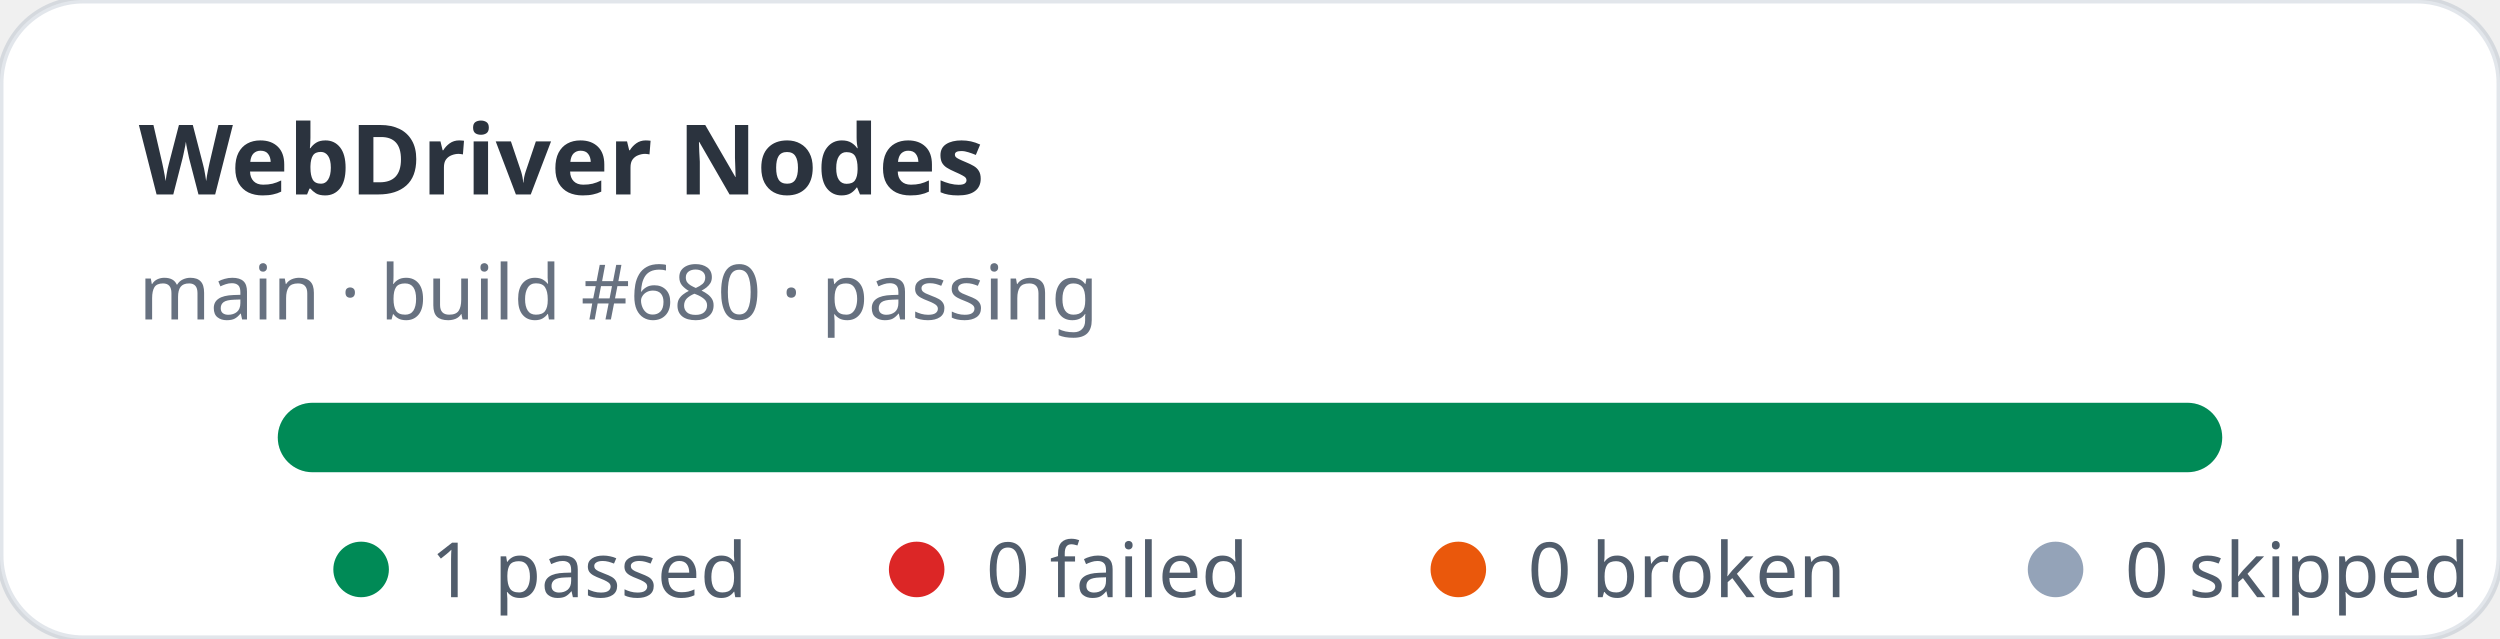
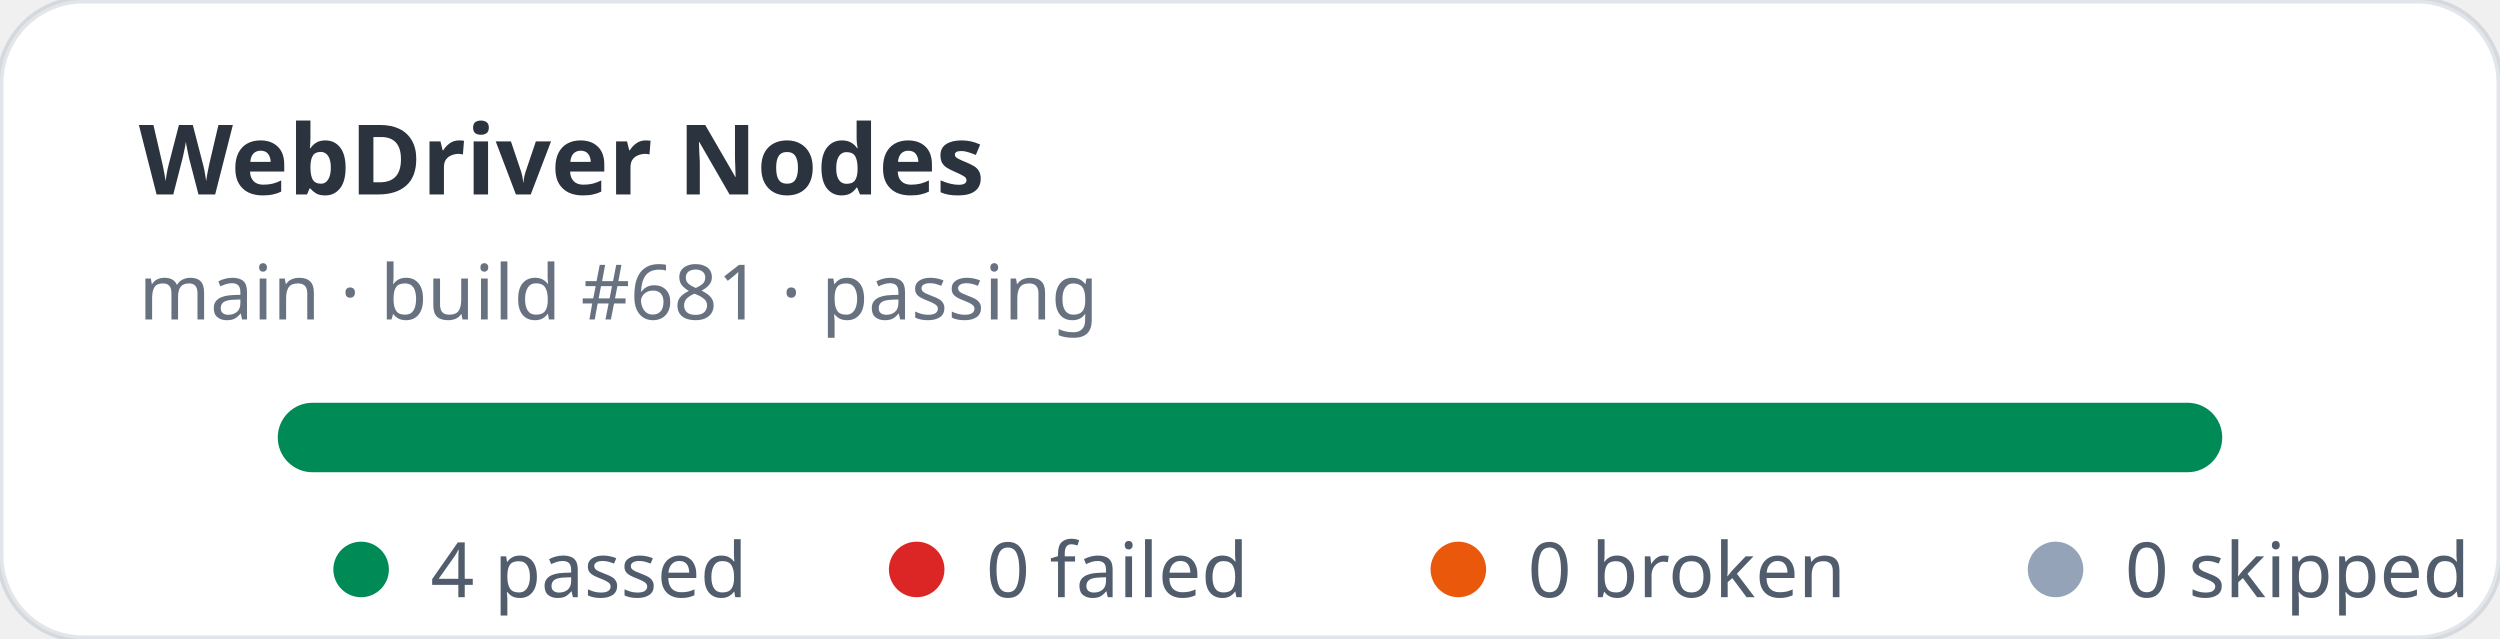
- <svg xmlns="http://www.w3.org/2000/svg" width="360" height="92" viewBox="0 0 360 92" role="img" aria-label="WebDriver Nodes stats: 1 passed, 0 failed">
+ <svg xmlns="http://www.w3.org/2000/svg" width="360" height="92" viewBox="0 0 360 92" role="img" aria-label="WebDriver Nodes stats: 4 passed, 0 failed">
  <rect width="360" height="92" rx="12" fill="#ffffff" stroke="rgba(11,48,86,0.12)" />
  <text x="20" y="28" fill="rgba(1,10,24,0.83)" font-family="ui-sans-serif,system-ui,sans-serif" font-size="14" font-weight="700">WebDriver Nodes</text>
-   <text x="20" y="46" fill="rgba(2,19,44,0.6)" font-family="ui-sans-serif,system-ui,sans-serif" font-size="11">main · build #680 · passing</text>
+   <text x="20" y="46" fill="rgba(2,19,44,0.6)" font-family="ui-sans-serif,system-ui,sans-serif" font-size="11">main · build #681 · passing</text>
  <rect x="40" y="58" width="280" height="10" rx="5" fill="#e2e8f0" />
  <rect x="40" y="58" width="280" height="10" rx="5" fill="#008a56" />
  <g font-family="ui-sans-serif,system-ui,sans-serif" font-size="11" fill="rgba(1,18,40,0.68)">
    <circle cx="52" cy="82" r="4" fill="#008a56" />
-     <text x="62" y="86">1 passed</text>
+     <text x="62" y="86">4 passed</text>
    <circle cx="132" cy="82" r="4" fill="#dc2626" />
    <text x="142" y="86">0 failed</text>
    <circle cx="210" cy="82" r="4" fill="#ea580c" />
    <text x="220" y="86">0 broken</text>
    <circle cx="296" cy="82" r="4" fill="#94a3b8" />
    <text x="306" y="86">0 skipped</text>
  </g>
</svg>
